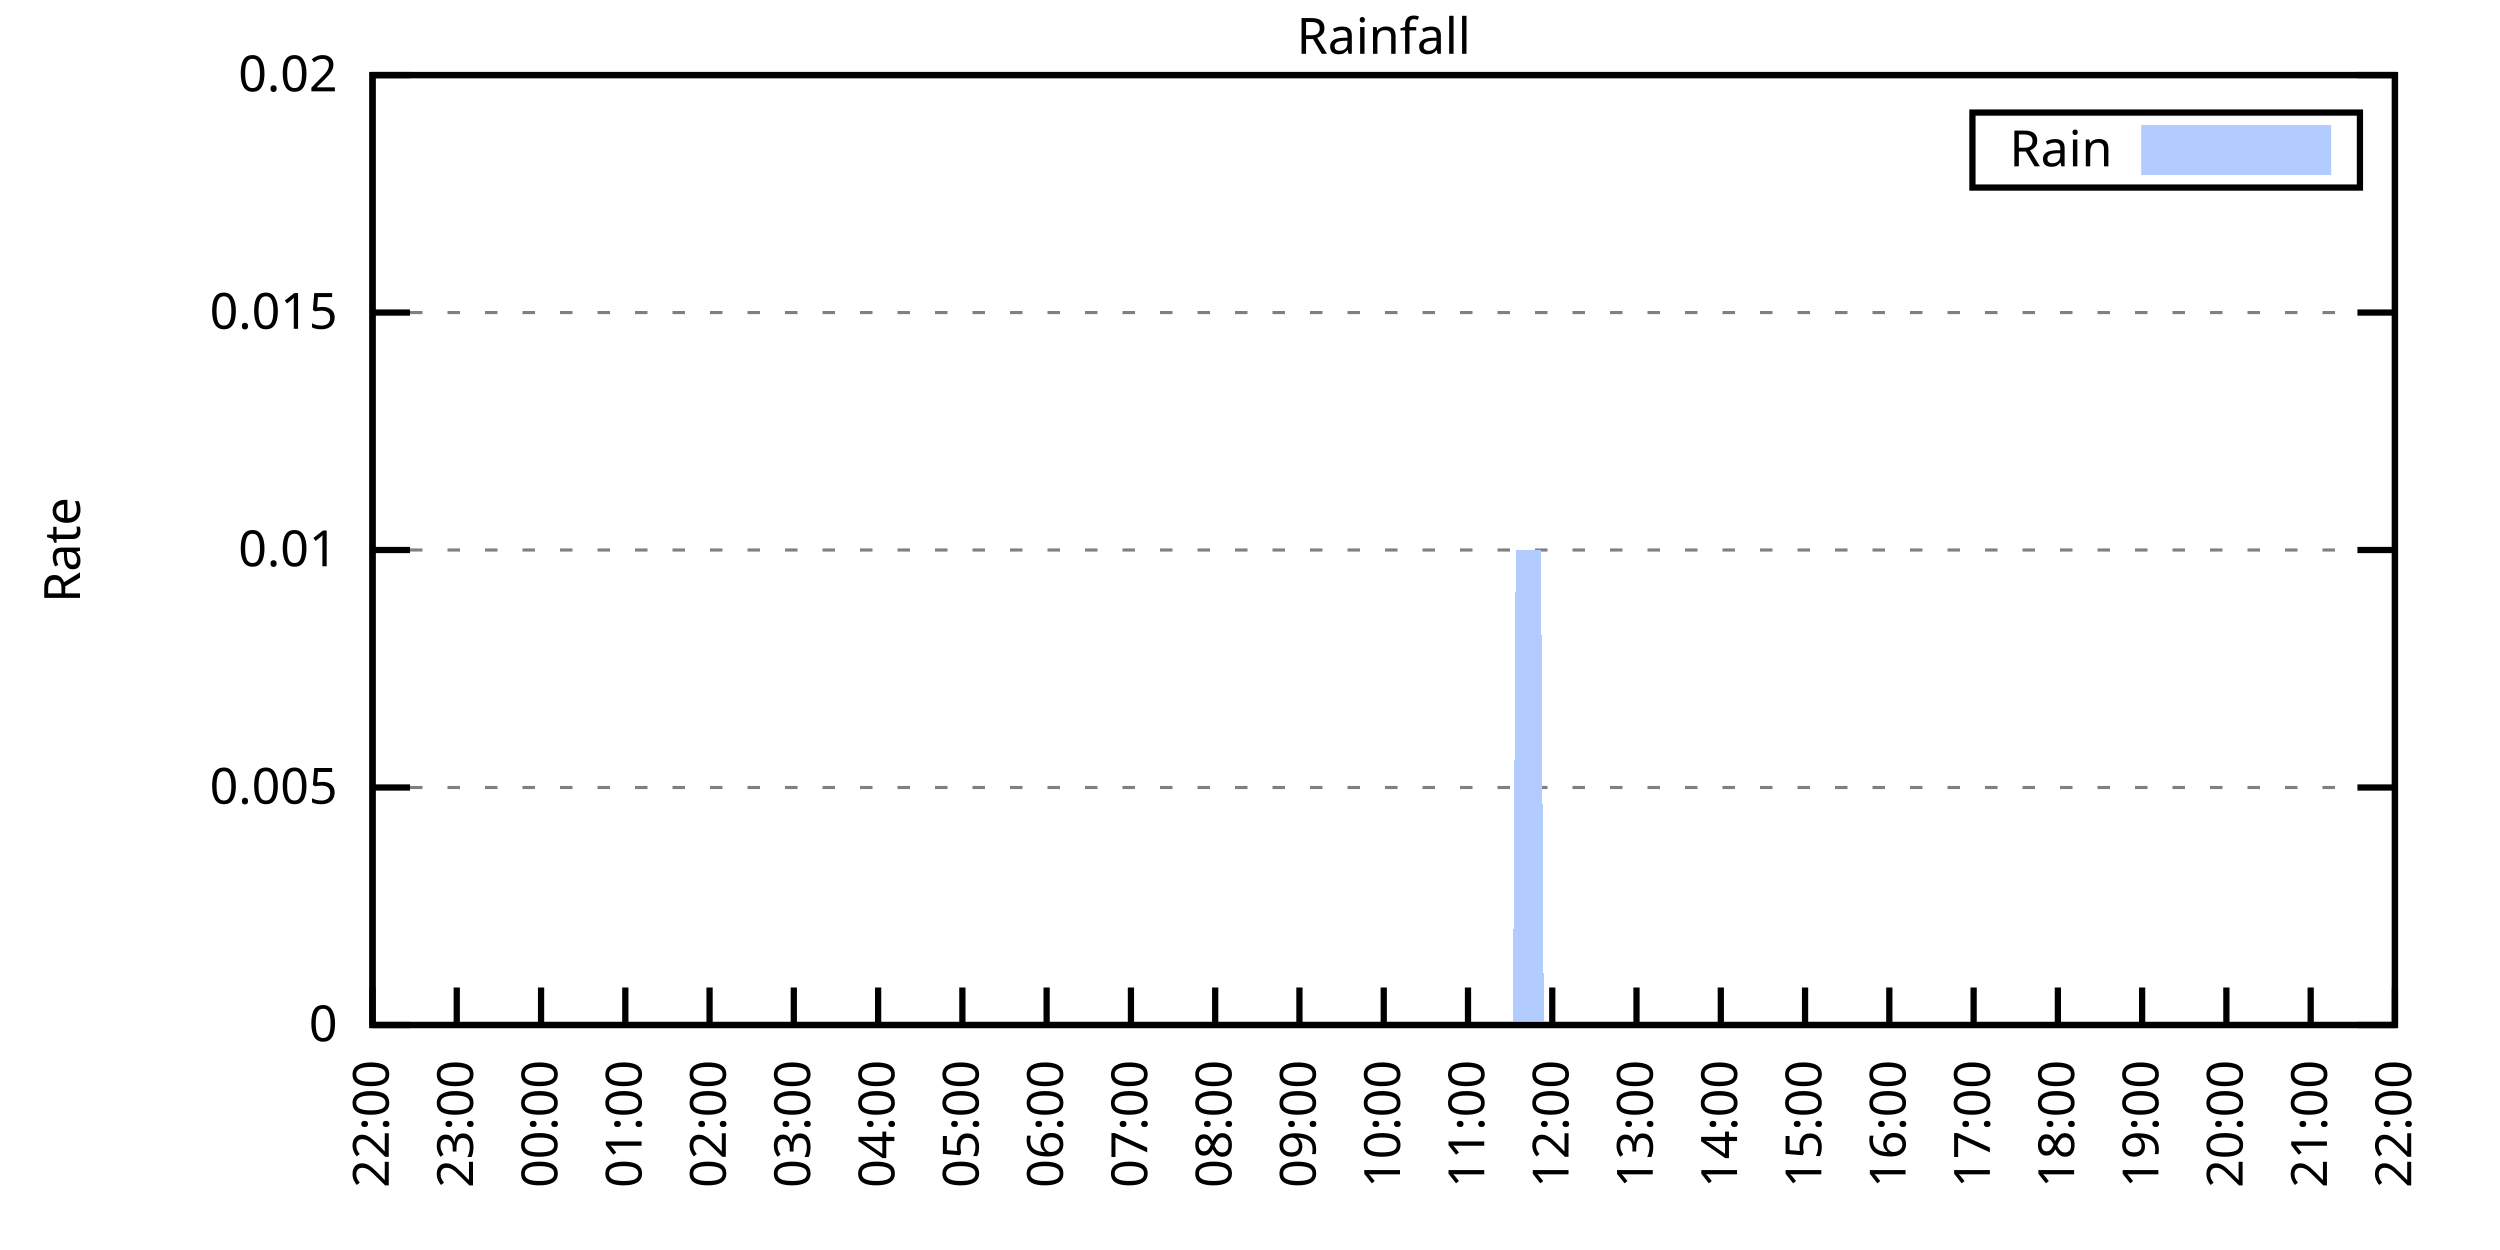
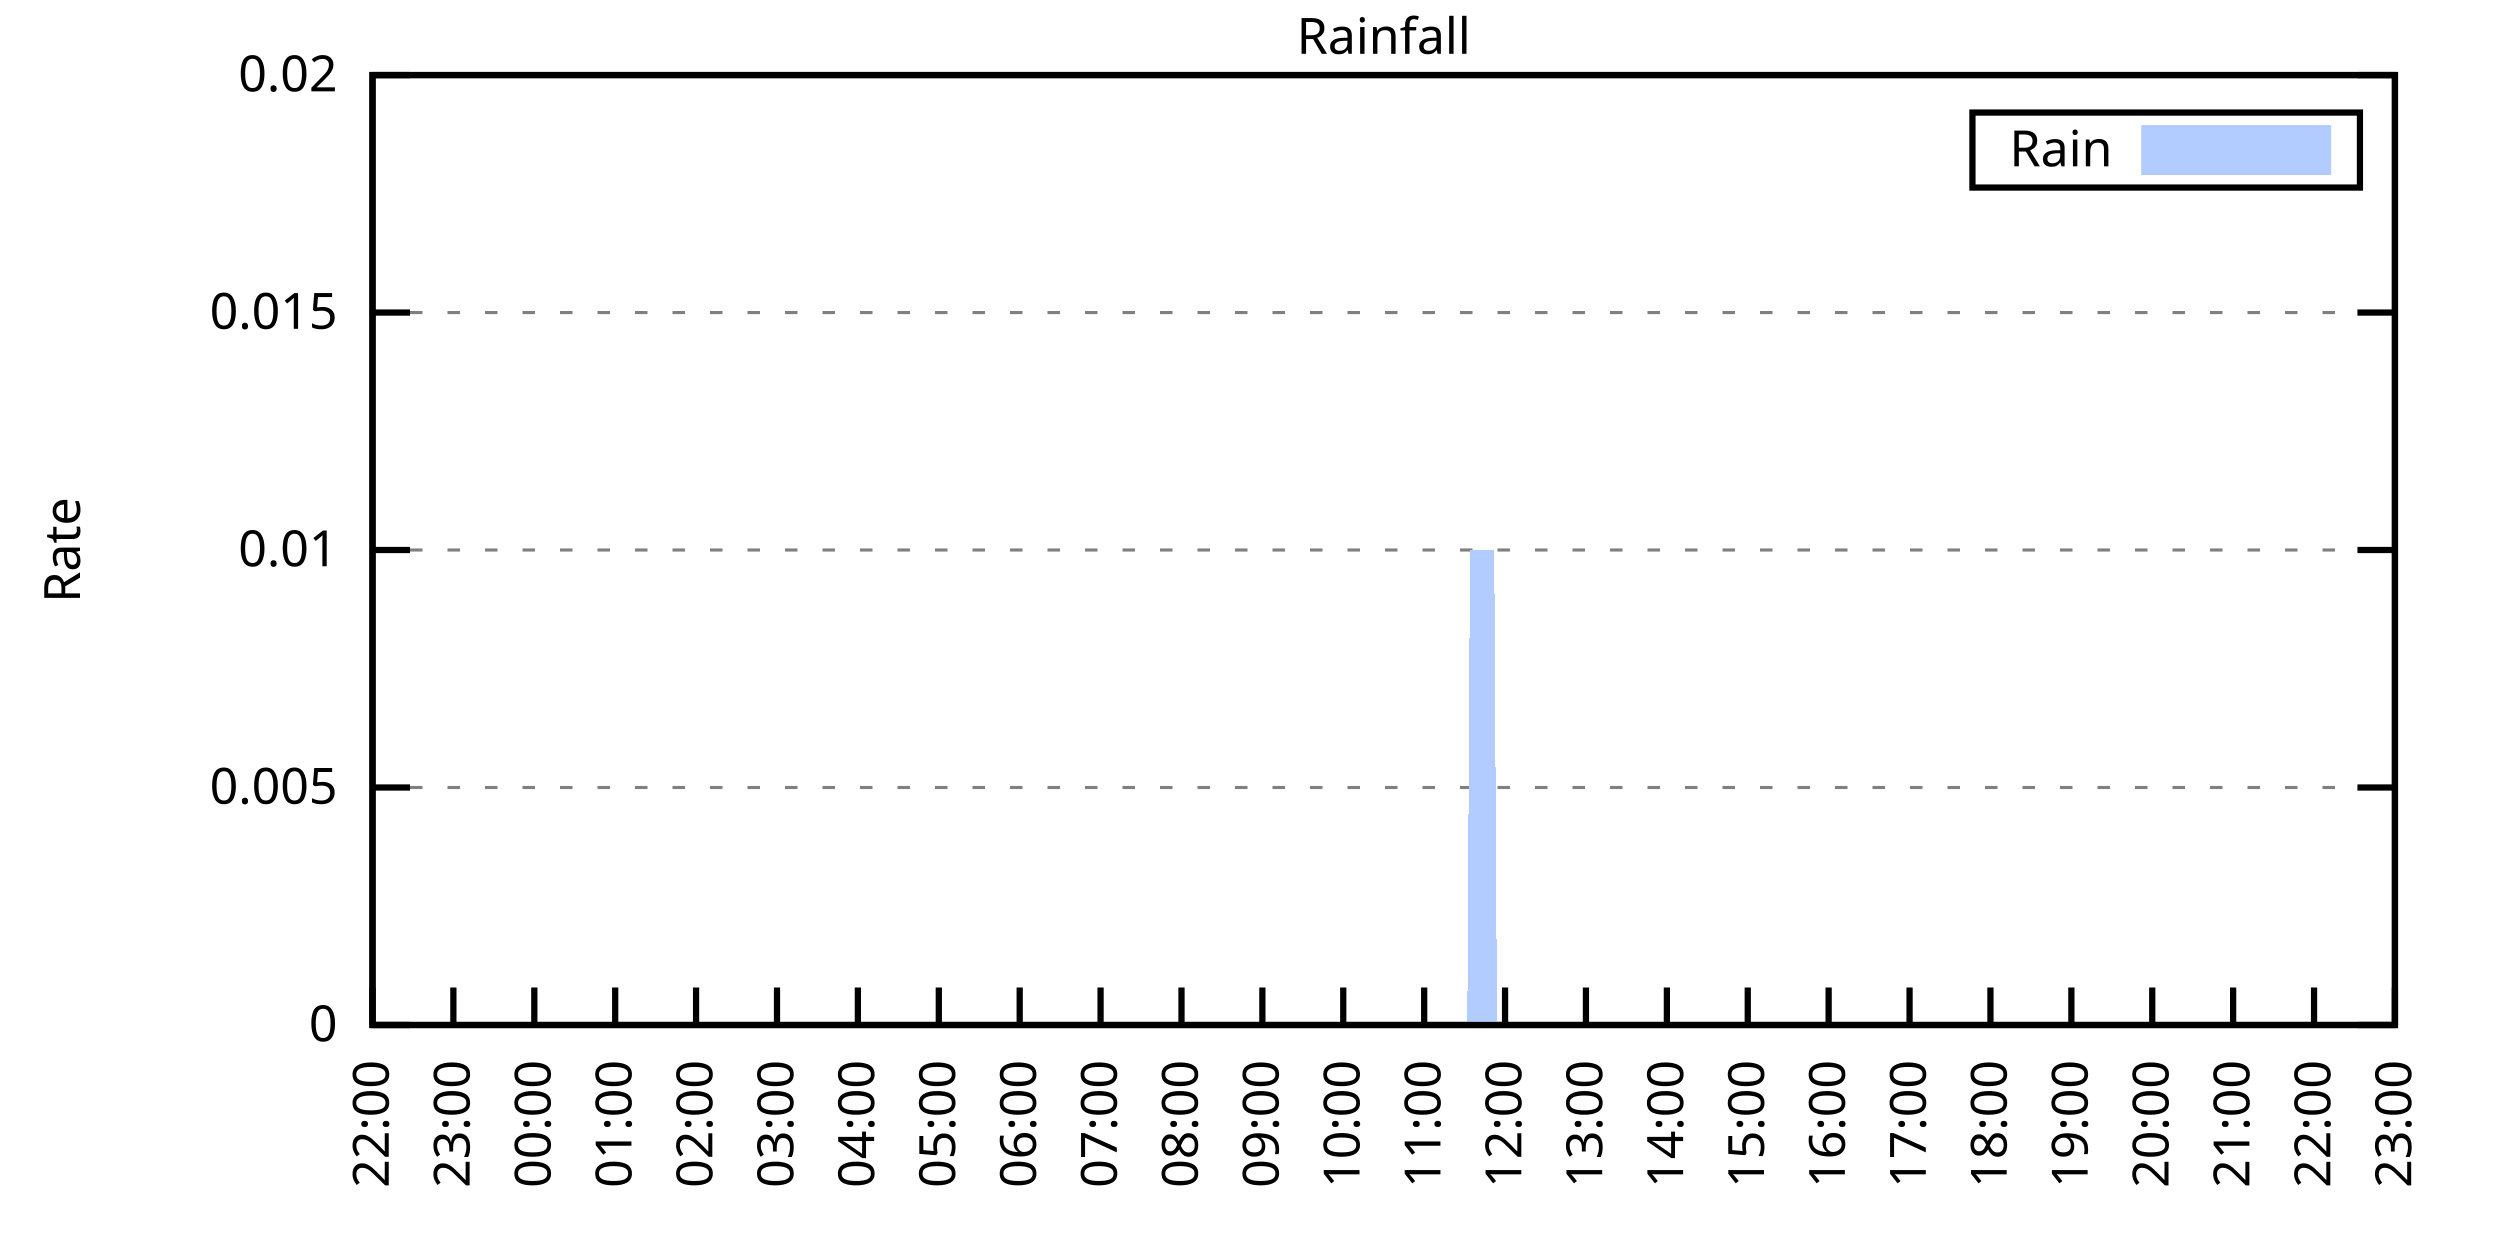
<svg xmlns="http://www.w3.org/2000/svg" xmlns:xlink="http://www.w3.org/1999/xlink" width="400" height="200" viewBox="0 0 400 200">
  <g id="gnuplot_canvas">
    <rect x="0" y="0" width="400" height="200" fill="none" />
    <defs>
      <circle id="gpDot" r="0.5" stroke-width="0.5" stroke="currentColor" />
      <path id="gpPt0" stroke-width="0.333" stroke="currentColor" d="M-1,0 h2 M0,-1 v2" />
      <path id="gpPt1" stroke-width="0.333" stroke="currentColor" d="M-1,-1 L1,1 M1,-1 L-1,1" />
      <path id="gpPt2" stroke-width="0.333" stroke="currentColor" d="M-1,0 L1,0 M0,-1 L0,1 M-1,-1 L1,1 M-1,1 L1,-1" />
      <rect id="gpPt3" stroke-width="0.333" stroke="currentColor" x="-1" y="-1" width="2" height="2" />
      <rect id="gpPt4" stroke-width="0.333" stroke="currentColor" fill="currentColor" x="-1" y="-1" width="2" height="2" />
      <circle id="gpPt5" stroke-width="0.333" stroke="currentColor" cx="0" cy="0" r="1" />
      <use xlink:href="#gpPt5" id="gpPt6" fill="currentColor" stroke="none" />
      <path id="gpPt7" stroke-width="0.333" stroke="currentColor" d="M0,-1.33 L-1.33,0.67 L1.33,0.67 z" />
      <use xlink:href="#gpPt7" id="gpPt8" fill="currentColor" stroke="none" />
      <use xlink:href="#gpPt7" id="gpPt9" stroke="currentColor" transform="rotate(180)" />
      <use xlink:href="#gpPt9" id="gpPt10" fill="currentColor" stroke="none" />
      <use xlink:href="#gpPt3" id="gpPt11" stroke="currentColor" transform="rotate(45)" />
      <use xlink:href="#gpPt11" id="gpPt12" fill="currentColor" stroke="none" />
      <path id="gpPt13" stroke-width="0.333" stroke="currentColor" d="M0,1.330 L1.265,0.411 L0.782,-1.067 L-0.782,-1.076 L-1.265,0.411 z" />
      <use xlink:href="#gpPt13" id="gpPt14" fill="currentColor" stroke="none" />
      <filter id="textbox" filterUnits="objectBoundingBox" x="0" y="0" height="1" width="1">
        <feFlood flood-color="white" flood-opacity="1" result="bgnd" />
        <feComposite in="SourceGraphic" in2="bgnd" operator="atop" />
      </filter>
      <filter id="greybox" filterUnits="objectBoundingBox" x="0" y="0" height="1" width="1">
        <feFlood flood-color="lightgrey" flood-opacity="1" result="grey" />
        <feComposite in="SourceGraphic" in2="grey" operator="atop" />
      </filter>
    </defs>
    <g fill="none" color="white" stroke="currentColor" stroke-width="1.00" stroke-linecap="butt" stroke-linejoin="miter">
</g>
    <g fill="none" color="black" stroke="currentColor" stroke-width="1.00" stroke-linecap="butt" stroke-linejoin="miter">
      <g stroke="none" shape-rendering="crispEdges">
        <polygon fill="rgb(255, 255, 255)" points="59.60,164.00 383.18,164.00 383.18,12.02 59.60,12.02 " />
      </g>
    </g>
    <g fill="none" color="black" stroke="currentColor" stroke-width="1.00" stroke-linecap="butt" stroke-linejoin="miter">
</g>
    <g fill="none" color="black" stroke="black" stroke-width="0.50" stroke-linecap="butt" stroke-linejoin="miter">
</g>
    <g fill="none" color="gray" stroke="currentColor" stroke-width="0.50" stroke-linecap="butt" stroke-linejoin="miter">
      <path stroke="gray" stroke-dasharray="2,4" class="gridline" d="M59.60,164.00 L383.19,164.00  " />
    </g>
    <g fill="none" color="gray" stroke="gray" stroke-width="1.00" stroke-linecap="butt" stroke-linejoin="miter">
</g>
    <g fill="none" color="black" stroke="currentColor" stroke-width="1.00" stroke-linecap="butt" stroke-linejoin="miter">
      <path stroke="black" d="M59.60,164.00 L65.60,164.00 M383.19,164.00 L377.19,164.00  " />
      <g transform="translate(54.00,166.60)" stroke="none" fill="black" font-family="Sans" font-size="8.00" text-anchor="end">
        <text>
          <tspan font-family="Sans"> 0</tspan>
        </text>
      </g>
    </g>
    <g fill="none" color="black" stroke="currentColor" stroke-width="1.00" stroke-linecap="butt" stroke-linejoin="miter">
</g>
    <g fill="none" color="black" stroke="black" stroke-width="0.50" stroke-linecap="butt" stroke-linejoin="miter">
</g>
    <g fill="none" color="gray" stroke="currentColor" stroke-width="0.50" stroke-linecap="butt" stroke-linejoin="miter">
      <path stroke="gray" stroke-dasharray="2,4" class="gridline" d="M59.60,126.00 L383.19,126.00  " />
    </g>
    <g fill="none" color="gray" stroke="gray" stroke-width="1.00" stroke-linecap="butt" stroke-linejoin="miter">
</g>
    <g fill="none" color="black" stroke="currentColor" stroke-width="1.00" stroke-linecap="butt" stroke-linejoin="miter">
      <path stroke="black" d="M59.60,126.00 L65.60,126.00 M383.19,126.00 L377.19,126.00  " />
      <g transform="translate(54.00,128.60)" stroke="none" fill="black" font-family="Sans" font-size="8.00" text-anchor="end">
        <text>
          <tspan font-family="Sans"> 0.005</tspan>
        </text>
      </g>
    </g>
    <g fill="none" color="black" stroke="currentColor" stroke-width="1.00" stroke-linecap="butt" stroke-linejoin="miter">
</g>
    <g fill="none" color="black" stroke="black" stroke-width="0.50" stroke-linecap="butt" stroke-linejoin="miter">
</g>
    <g fill="none" color="gray" stroke="currentColor" stroke-width="0.50" stroke-linecap="butt" stroke-linejoin="miter">
      <path stroke="gray" stroke-dasharray="2,4" class="gridline" d="M59.60,88.00 L383.19,88.00  " />
    </g>
    <g fill="none" color="gray" stroke="gray" stroke-width="1.00" stroke-linecap="butt" stroke-linejoin="miter">
</g>
    <g fill="none" color="black" stroke="currentColor" stroke-width="1.00" stroke-linecap="butt" stroke-linejoin="miter">
      <path stroke="black" d="M59.60,88.00 L65.60,88.00 M383.19,88.00 L377.19,88.00  " />
      <g transform="translate(54.00,90.60)" stroke="none" fill="black" font-family="Sans" font-size="8.00" text-anchor="end">
        <text>
          <tspan font-family="Sans"> 0.01</tspan>
        </text>
      </g>
    </g>
    <g fill="none" color="black" stroke="currentColor" stroke-width="1.00" stroke-linecap="butt" stroke-linejoin="miter">
</g>
    <g fill="none" color="black" stroke="black" stroke-width="0.50" stroke-linecap="butt" stroke-linejoin="miter">
</g>
    <g fill="none" color="gray" stroke="currentColor" stroke-width="0.50" stroke-linecap="butt" stroke-linejoin="miter">
      <path stroke="gray" stroke-dasharray="2,4" class="gridline" d="M59.60,50.01 L383.19,50.01  " />
    </g>
    <g fill="none" color="gray" stroke="gray" stroke-width="1.00" stroke-linecap="butt" stroke-linejoin="miter">
</g>
    <g fill="none" color="black" stroke="currentColor" stroke-width="1.00" stroke-linecap="butt" stroke-linejoin="miter">
      <path stroke="black" d="M59.60,50.01 L65.60,50.01 M383.19,50.01 L377.19,50.01  " />
      <g transform="translate(54.00,52.61)" stroke="none" fill="black" font-family="Sans" font-size="8.00" text-anchor="end">
        <text>
          <tspan font-family="Sans"> 0.015</tspan>
        </text>
      </g>
    </g>
    <g fill="none" color="black" stroke="currentColor" stroke-width="1.00" stroke-linecap="butt" stroke-linejoin="miter">
</g>
    <g fill="none" color="black" stroke="black" stroke-width="0.50" stroke-linecap="butt" stroke-linejoin="miter">
</g>
    <g fill="none" color="gray" stroke="currentColor" stroke-width="0.50" stroke-linecap="butt" stroke-linejoin="miter">
      <path stroke="gray" stroke-dasharray="2,4" class="gridline" d="M59.60,12.01 L383.19,12.01  " />
    </g>
    <g fill="none" color="gray" stroke="gray" stroke-width="1.00" stroke-linecap="butt" stroke-linejoin="miter">
</g>
    <g fill="none" color="black" stroke="currentColor" stroke-width="1.00" stroke-linecap="butt" stroke-linejoin="miter">
      <path stroke="black" d="M59.60,12.01 L65.60,12.01 M383.19,12.01 L377.19,12.01  " />
      <g transform="translate(54.00,14.61)" stroke="none" fill="black" font-family="Sans" font-size="8.00" text-anchor="end">
        <text>
          <tspan font-family="Sans"> 0.02</tspan>
        </text>
      </g>
    </g>
    <g fill="none" color="black" stroke="currentColor" stroke-width="1.00" stroke-linecap="butt" stroke-linejoin="miter">
      <path stroke="black" d="M59.60,164.00 L59.60,158.00  " />
      <g transform="translate(62.20,169.60) rotate(270.00)" stroke="none" fill="black" font-family="Sans" font-size="8.00" text-anchor="end">
        <text>
          <tspan font-family="Sans">22:00</tspan>
        </text>
      </g>
    </g>
    <g fill="none" color="black" stroke="currentColor" stroke-width="1.00" stroke-linecap="butt" stroke-linejoin="miter">
-       <path stroke="black" d="M73.08,164.00 L73.08,158.00  " />
-       <g transform="translate(75.68,169.60) rotate(270.00)" stroke="none" fill="black" font-family="Sans" font-size="8.00" text-anchor="end">
+       <path stroke="black" d="M72.54,164.00 L72.54,158.00  " />
+       <g transform="translate(75.14,169.60) rotate(270.00)" stroke="none" fill="black" font-family="Sans" font-size="8.00" text-anchor="end">
        <text>
          <tspan font-family="Sans">23:00</tspan>
        </text>
      </g>
    </g>
    <g fill="none" color="black" stroke="currentColor" stroke-width="1.00" stroke-linecap="butt" stroke-linejoin="miter">
-       <path stroke="black" d="M86.57,164.00 L86.57,158.00  " />
-       <g transform="translate(89.17,169.60) rotate(270.00)" stroke="none" fill="black" font-family="Sans" font-size="8.00" text-anchor="end">
+       <path stroke="black" d="M85.49,164.00 L85.49,158.00  " />
+       <g transform="translate(88.09,169.60) rotate(270.00)" stroke="none" fill="black" font-family="Sans" font-size="8.00" text-anchor="end">
        <text>
          <tspan font-family="Sans">00:00</tspan>
        </text>
      </g>
    </g>
    <g fill="none" color="black" stroke="currentColor" stroke-width="1.00" stroke-linecap="butt" stroke-linejoin="miter">
-       <path stroke="black" d="M100.05,164.00 L100.05,158.00  " />
-       <g transform="translate(102.65,169.60) rotate(270.00)" stroke="none" fill="black" font-family="Sans" font-size="8.00" text-anchor="end">
+       <path stroke="black" d="M98.43,164.00 L98.43,158.00  " />
+       <g transform="translate(101.03,169.60) rotate(270.00)" stroke="none" fill="black" font-family="Sans" font-size="8.00" text-anchor="end">
        <text>
          <tspan font-family="Sans">01:00</tspan>
        </text>
      </g>
    </g>
    <g fill="none" color="black" stroke="currentColor" stroke-width="1.00" stroke-linecap="butt" stroke-linejoin="miter">
-       <path stroke="black" d="M113.53,164.00 L113.53,158.00  " />
-       <g transform="translate(116.13,169.60) rotate(270.00)" stroke="none" fill="black" font-family="Sans" font-size="8.00" text-anchor="end">
+       <path stroke="black" d="M111.37,164.00 L111.37,158.00  " />
+       <g transform="translate(113.97,169.60) rotate(270.00)" stroke="none" fill="black" font-family="Sans" font-size="8.00" text-anchor="end">
        <text>
          <tspan font-family="Sans">02:00</tspan>
        </text>
      </g>
    </g>
    <g fill="none" color="black" stroke="currentColor" stroke-width="1.00" stroke-linecap="butt" stroke-linejoin="miter">
-       <path stroke="black" d="M127.01,164.00 L127.01,158.00  " />
-       <g transform="translate(129.61,169.60) rotate(270.00)" stroke="none" fill="black" font-family="Sans" font-size="8.00" text-anchor="end">
+       <path stroke="black" d="M124.32,164.00 L124.32,158.00  " />
+       <g transform="translate(126.92,169.60) rotate(270.00)" stroke="none" fill="black" font-family="Sans" font-size="8.00" text-anchor="end">
        <text>
          <tspan font-family="Sans">03:00</tspan>
        </text>
      </g>
    </g>
    <g fill="none" color="black" stroke="currentColor" stroke-width="1.00" stroke-linecap="butt" stroke-linejoin="miter">
-       <path stroke="black" d="M140.50,164.00 L140.50,158.00  " />
-       <g transform="translate(143.10,169.60) rotate(270.00)" stroke="none" fill="black" font-family="Sans" font-size="8.00" text-anchor="end">
+       <path stroke="black" d="M137.26,164.00 L137.26,158.00  " />
+       <g transform="translate(139.86,169.60) rotate(270.00)" stroke="none" fill="black" font-family="Sans" font-size="8.00" text-anchor="end">
        <text>
          <tspan font-family="Sans">04:00</tspan>
        </text>
      </g>
    </g>
    <g fill="none" color="black" stroke="currentColor" stroke-width="1.00" stroke-linecap="butt" stroke-linejoin="miter">
-       <path stroke="black" d="M153.98,164.00 L153.98,158.00  " />
-       <g transform="translate(156.58,169.60) rotate(270.00)" stroke="none" fill="black" font-family="Sans" font-size="8.00" text-anchor="end">
+       <path stroke="black" d="M150.21,164.00 L150.21,158.00  " />
+       <g transform="translate(152.81,169.60) rotate(270.00)" stroke="none" fill="black" font-family="Sans" font-size="8.00" text-anchor="end">
        <text>
          <tspan font-family="Sans">05:00</tspan>
        </text>
      </g>
    </g>
    <g fill="none" color="black" stroke="currentColor" stroke-width="1.00" stroke-linecap="butt" stroke-linejoin="miter">
-       <path stroke="black" d="M167.46,164.00 L167.46,158.00  " />
-       <g transform="translate(170.06,169.60) rotate(270.00)" stroke="none" fill="black" font-family="Sans" font-size="8.00" text-anchor="end">
+       <path stroke="black" d="M163.15,164.00 L163.15,158.00  " />
+       <g transform="translate(165.75,169.60) rotate(270.00)" stroke="none" fill="black" font-family="Sans" font-size="8.00" text-anchor="end">
        <text>
          <tspan font-family="Sans">06:00</tspan>
        </text>
      </g>
    </g>
    <g fill="none" color="black" stroke="currentColor" stroke-width="1.00" stroke-linecap="butt" stroke-linejoin="miter">
-       <path stroke="black" d="M180.95,164.00 L180.95,158.00  " />
-       <g transform="translate(183.55,169.60) rotate(270.00)" stroke="none" fill="black" font-family="Sans" font-size="8.00" text-anchor="end">
+       <path stroke="black" d="M176.09,164.00 L176.09,158.00  " />
+       <g transform="translate(178.69,169.60) rotate(270.00)" stroke="none" fill="black" font-family="Sans" font-size="8.00" text-anchor="end">
        <text>
          <tspan font-family="Sans">07:00</tspan>
        </text>
      </g>
    </g>
    <g fill="none" color="black" stroke="currentColor" stroke-width="1.00" stroke-linecap="butt" stroke-linejoin="miter">
-       <path stroke="black" d="M194.43,164.00 L194.43,158.00  " />
-       <g transform="translate(197.03,169.60) rotate(270.00)" stroke="none" fill="black" font-family="Sans" font-size="8.00" text-anchor="end">
+       <path stroke="black" d="M189.04,164.00 L189.04,158.00  " />
+       <g transform="translate(191.64,169.60) rotate(270.00)" stroke="none" fill="black" font-family="Sans" font-size="8.00" text-anchor="end">
        <text>
          <tspan font-family="Sans">08:00</tspan>
        </text>
      </g>
    </g>
    <g fill="none" color="black" stroke="currentColor" stroke-width="1.00" stroke-linecap="butt" stroke-linejoin="miter">
-       <path stroke="black" d="M207.91,164.00 L207.91,158.00  " />
-       <g transform="translate(210.51,169.60) rotate(270.00)" stroke="none" fill="black" font-family="Sans" font-size="8.00" text-anchor="end">
+       <path stroke="black" d="M201.98,164.00 L201.98,158.00  " />
+       <g transform="translate(204.58,169.60) rotate(270.00)" stroke="none" fill="black" font-family="Sans" font-size="8.00" text-anchor="end">
        <text>
          <tspan font-family="Sans">09:00</tspan>
        </text>
      </g>
    </g>
    <g fill="none" color="black" stroke="currentColor" stroke-width="1.00" stroke-linecap="butt" stroke-linejoin="miter">
-       <path stroke="black" d="M221.40,164.00 L221.40,158.00  " />
-       <g transform="translate(224.00,169.60) rotate(270.00)" stroke="none" fill="black" font-family="Sans" font-size="8.00" text-anchor="end">
+       <path stroke="black" d="M214.92,164.00 L214.92,158.00  " />
+       <g transform="translate(217.52,169.60) rotate(270.00)" stroke="none" fill="black" font-family="Sans" font-size="8.00" text-anchor="end">
        <text>
          <tspan font-family="Sans">10:00</tspan>
        </text>
      </g>
    </g>
    <g fill="none" color="black" stroke="currentColor" stroke-width="1.00" stroke-linecap="butt" stroke-linejoin="miter">
-       <path stroke="black" d="M234.88,164.00 L234.88,158.00  " />
-       <g transform="translate(237.48,169.60) rotate(270.00)" stroke="none" fill="black" font-family="Sans" font-size="8.00" text-anchor="end">
+       <path stroke="black" d="M227.87,164.00 L227.87,158.00  " />
+       <g transform="translate(230.47,169.60) rotate(270.00)" stroke="none" fill="black" font-family="Sans" font-size="8.00" text-anchor="end">
        <text>
          <tspan font-family="Sans">11:00</tspan>
        </text>
      </g>
    </g>
    <g fill="none" color="black" stroke="currentColor" stroke-width="1.00" stroke-linecap="butt" stroke-linejoin="miter">
-       <path stroke="black" d="M248.36,164.00 L248.36,158.00  " />
-       <g transform="translate(250.96,169.60) rotate(270.00)" stroke="none" fill="black" font-family="Sans" font-size="8.00" text-anchor="end">
+       <path stroke="black" d="M240.81,164.00 L240.81,158.00  " />
+       <g transform="translate(243.41,169.60) rotate(270.00)" stroke="none" fill="black" font-family="Sans" font-size="8.00" text-anchor="end">
        <text>
          <tspan font-family="Sans">12:00</tspan>
        </text>
      </g>
    </g>
    <g fill="none" color="black" stroke="currentColor" stroke-width="1.00" stroke-linecap="butt" stroke-linejoin="miter">
-       <path stroke="black" d="M261.84,164.00 L261.84,158.00  " />
-       <g transform="translate(264.44,169.60) rotate(270.00)" stroke="none" fill="black" font-family="Sans" font-size="8.00" text-anchor="end">
+       <path stroke="black" d="M253.75,164.00 L253.75,158.00  " />
+       <g transform="translate(256.35,169.60) rotate(270.00)" stroke="none" fill="black" font-family="Sans" font-size="8.00" text-anchor="end">
        <text>
          <tspan font-family="Sans">13:00</tspan>
        </text>
      </g>
    </g>
    <g fill="none" color="black" stroke="currentColor" stroke-width="1.00" stroke-linecap="butt" stroke-linejoin="miter">
-       <path stroke="black" d="M275.33,164.00 L275.33,158.00  " />
-       <g transform="translate(277.93,169.60) rotate(270.00)" stroke="none" fill="black" font-family="Sans" font-size="8.00" text-anchor="end">
+       <path stroke="black" d="M266.70,164.00 L266.70,158.00  " />
+       <g transform="translate(269.30,169.60) rotate(270.00)" stroke="none" fill="black" font-family="Sans" font-size="8.00" text-anchor="end">
        <text>
          <tspan font-family="Sans">14:00</tspan>
        </text>
      </g>
    </g>
    <g fill="none" color="black" stroke="currentColor" stroke-width="1.00" stroke-linecap="butt" stroke-linejoin="miter">
-       <path stroke="black" d="M288.81,164.00 L288.81,158.00  " />
-       <g transform="translate(291.41,169.60) rotate(270.00)" stroke="none" fill="black" font-family="Sans" font-size="8.00" text-anchor="end">
+       <path stroke="black" d="M279.64,164.00 L279.64,158.00  " />
+       <g transform="translate(282.24,169.60) rotate(270.00)" stroke="none" fill="black" font-family="Sans" font-size="8.00" text-anchor="end">
        <text>
          <tspan font-family="Sans">15:00</tspan>
        </text>
      </g>
    </g>
    <g fill="none" color="black" stroke="currentColor" stroke-width="1.00" stroke-linecap="butt" stroke-linejoin="miter">
-       <path stroke="black" d="M302.29,164.00 L302.29,158.00  " />
-       <g transform="translate(304.89,169.60) rotate(270.00)" stroke="none" fill="black" font-family="Sans" font-size="8.00" text-anchor="end">
+       <path stroke="black" d="M292.58,164.00 L292.58,158.00  " />
+       <g transform="translate(295.18,169.60) rotate(270.00)" stroke="none" fill="black" font-family="Sans" font-size="8.00" text-anchor="end">
        <text>
          <tspan font-family="Sans">16:00</tspan>
        </text>
      </g>
    </g>
    <g fill="none" color="black" stroke="currentColor" stroke-width="1.00" stroke-linecap="butt" stroke-linejoin="miter">
-       <path stroke="black" d="M315.78,164.00 L315.78,158.00  " />
-       <g transform="translate(318.38,169.60) rotate(270.00)" stroke="none" fill="black" font-family="Sans" font-size="8.00" text-anchor="end">
+       <path stroke="black" d="M305.53,164.00 L305.53,158.00  " />
+       <g transform="translate(308.13,169.60) rotate(270.00)" stroke="none" fill="black" font-family="Sans" font-size="8.00" text-anchor="end">
        <text>
          <tspan font-family="Sans">17:00</tspan>
        </text>
      </g>
    </g>
    <g fill="none" color="black" stroke="currentColor" stroke-width="1.00" stroke-linecap="butt" stroke-linejoin="miter">
-       <path stroke="black" d="M329.26,164.00 L329.26,158.00  " />
-       <g transform="translate(331.86,169.60) rotate(270.00)" stroke="none" fill="black" font-family="Sans" font-size="8.00" text-anchor="end">
+       <path stroke="black" d="M318.47,164.00 L318.47,158.00  " />
+       <g transform="translate(321.07,169.60) rotate(270.00)" stroke="none" fill="black" font-family="Sans" font-size="8.00" text-anchor="end">
        <text>
          <tspan font-family="Sans">18:00</tspan>
        </text>
      </g>
    </g>
    <g fill="none" color="black" stroke="currentColor" stroke-width="1.00" stroke-linecap="butt" stroke-linejoin="miter">
-       <path stroke="black" d="M342.74,164.00 L342.74,158.00  " />
-       <g transform="translate(345.34,169.60) rotate(270.00)" stroke="none" fill="black" font-family="Sans" font-size="8.00" text-anchor="end">
+       <path stroke="black" d="M331.42,164.00 L331.42,158.00  " />
+       <g transform="translate(334.02,169.60) rotate(270.00)" stroke="none" fill="black" font-family="Sans" font-size="8.00" text-anchor="end">
        <text>
          <tspan font-family="Sans">19:00</tspan>
        </text>
      </g>
    </g>
    <g fill="none" color="black" stroke="currentColor" stroke-width="1.00" stroke-linecap="butt" stroke-linejoin="miter">
-       <path stroke="black" d="M356.22,164.00 L356.22,158.00  " />
-       <g transform="translate(358.82,169.60) rotate(270.00)" stroke="none" fill="black" font-family="Sans" font-size="8.00" text-anchor="end">
+       <path stroke="black" d="M344.36,164.00 L344.36,158.00  " />
+       <g transform="translate(346.96,169.60) rotate(270.00)" stroke="none" fill="black" font-family="Sans" font-size="8.00" text-anchor="end">
        <text>
          <tspan font-family="Sans">20:00</tspan>
        </text>
      </g>
    </g>
    <g fill="none" color="black" stroke="currentColor" stroke-width="1.00" stroke-linecap="butt" stroke-linejoin="miter">
-       <path stroke="black" d="M369.71,164.00 L369.71,158.00  " />
-       <g transform="translate(372.31,169.60) rotate(270.00)" stroke="none" fill="black" font-family="Sans" font-size="8.00" text-anchor="end">
+       <path stroke="black" d="M357.30,164.00 L357.30,158.00  " />
+       <g transform="translate(359.90,169.60) rotate(270.00)" stroke="none" fill="black" font-family="Sans" font-size="8.00" text-anchor="end">
        <text>
          <tspan font-family="Sans">21:00</tspan>
+         </text>
+       </g>
+     </g>
+     <g fill="none" color="black" stroke="currentColor" stroke-width="1.00" stroke-linecap="butt" stroke-linejoin="miter">
+       <path stroke="black" d="M370.25,164.00 L370.25,158.00  " />
+       <g transform="translate(372.85,169.60) rotate(270.00)" stroke="none" fill="black" font-family="Sans" font-size="8.00" text-anchor="end">
+         <text>
+           <tspan font-family="Sans">22:00</tspan>
        </text>
      </g>
    </g>
    <g fill="none" color="black" stroke="currentColor" stroke-width="1.00" stroke-linecap="butt" stroke-linejoin="miter">
      <path stroke="black" d="M383.19,164.00 L383.19,158.00  " />
      <g transform="translate(385.79,169.60) rotate(270.00)" stroke="none" fill="black" font-family="Sans" font-size="8.00" text-anchor="end">
        <text>
-           <tspan font-family="Sans">22:00</tspan>
+           <tspan font-family="Sans">23:00</tspan>
        </text>
      </g>
    </g>
    <g fill="none" color="black" stroke="currentColor" stroke-width="1.00" stroke-linecap="butt" stroke-linejoin="miter">
</g>
    <g fill="none" color="black" stroke="currentColor" stroke-width="1.00" stroke-linecap="butt" stroke-linejoin="miter">
      <path stroke="black" d="M59.60,12.01 L59.60,164.00 L383.19,164.00 L383.19,12.01 L59.60,12.01 Z  " />
    </g>
    <g fill="none" color="black" stroke="currentColor" stroke-width="1.00" stroke-linecap="butt" stroke-linejoin="miter">
</g>
    <g fill="none" color="black" stroke="currentColor" stroke-width="1.00" stroke-linecap="butt" stroke-linejoin="miter">
      <path stroke="black" d="M315.59,30.01 L315.59,18.01 L377.59,18.01 L377.59,30.01 L315.59,30.01 Z  " />
    </g>
    <g id="Rainfall_plot_1">
      <g fill="none" color="white" stroke="black" stroke-width="2.00" stroke-linecap="butt" stroke-linejoin="miter">
</g>
      <g fill="none" color="black" stroke="currentColor" stroke-width="2.00" stroke-linecap="butt" stroke-linejoin="miter">
        <g transform="translate(337.99,26.61)" stroke="none" fill="black" font-family="Sans" font-size="8.00" text-anchor="end">
          <text>
            <tspan font-family="Sans">Rain</tspan>
          </text>
        </g>
      </g>
      <g fill="none" color="black" stroke="currentColor" stroke-width="2.00" stroke-linecap="butt" stroke-linejoin="miter">
        <g stroke="none" shape-rendering="crispEdges">
          <polygon fill="rgb(178, 204, 255)" points="343.59,27.01 371.99,27.01 371.99,21.01 343.59,21.01 " />
        </g>
        <path stroke="rgb(178, 204, 255)" d="M343.59,27.01 L371.99,27.01 L371.99,21.01 L343.59,21.01 L343.59,27.01 Z  " />
      </g>
      <g fill="none" color="black" stroke="currentColor" stroke-width="2.00" stroke-linecap="butt" stroke-linejoin="miter">
        <g stroke="none" shape-rendering="crispEdges">
-           <polygon fill="rgb(178, 204, 255)" points="60.05,164.00 60.50,164.00 60.95,164.00 61.40,164.00 61.85,164.00 62.30,164.00 62.75,164.00 63.20,164.00 63.64,164.00 64.09,164.00 64.54,164.00 64.99,164.00 65.44,164.00 65.89,164.00 66.34,164.00 66.79,164.00 67.24,164.00 67.69,164.00 68.14,164.00 68.59,164.00 69.04,164.00 69.49,164.00 69.94,164.00 70.39,164.00 70.84,164.00 71.29,164.00 71.73,164.00 72.18,164.00 72.63,164.00 73.08,164.00 73.53,164.00 73.98,164.00 74.43,164.00 74.88,164.00 75.33,164.00 75.78,164.00 76.23,164.00 76.68,164.00 77.13,164.00 77.58,164.00 78.03,164.00 78.48,164.00 78.93,164.00 79.37,164.00 79.82,164.00 80.27,164.00 80.72,164.00 81.17,164.00 81.62,164.00 82.07,164.00 82.52,164.00 82.97,164.00 83.42,164.00 83.87,164.00 84.32,164.00 84.77,164.00 85.22,164.00 85.67,164.00 86.12,164.00 86.57,164.00 87.02,164.00 87.46,164.00 87.91,164.00 88.36,164.00 88.81,164.00 89.26,164.00 89.71,164.00 90.16,164.00 90.61,164.00 91.06,164.00 91.51,164.00 91.96,164.00 92.41,164.00 92.86,164.00 93.31,164.00 93.76,164.00 94.21,164.00 94.66,164.00 95.11,164.00 95.55,164.00 96.00,164.00 96.45,164.00 96.90,164.00 97.35,164.00 97.80,164.00 98.25,164.00 98.70,164.00 99.15,164.00 99.60,164.00 100.05,164.00 100.50,164.00 100.95,164.00 101.40,164.00 101.85,164.00 102.30,164.00 102.75,164.00 103.19,164.00 103.64,164.00 104.09,164.00 104.54,164.00 104.99,164.00 105.44,164.00 105.89,164.00 106.34,164.00 106.79,164.00 107.24,164.00 107.69,164.00 108.14,164.00 108.59,164.00 109.04,164.00 109.49,164.00 109.94,164.00 110.39,164.00 110.84,164.00 111.28,164.00 111.73,164.00 112.18,164.00 112.63,164.00 113.08,164.00 113.53,164.00 113.98,164.00 114.43,164.00 114.88,164.00 115.33,164.00 115.78,164.00 116.23,164.00 116.68,164.00 117.13,164.00 117.58,164.00 118.03,164.00 118.48,164.00 118.92,164.00 119.37,164.00 119.82,164.00 120.27,164.00 120.72,164.00 121.17,164.00 121.62,164.00 122.07,164.00 122.52,164.00 122.97,164.00 123.42,164.00 123.87,164.00 124.32,164.00 124.77,164.00 125.22,164.00 125.67,164.00 126.12,164.00 126.57,164.00 127.01,164.00 127.46,164.00 127.91,164.00 128.36,164.00 128.81,164.00 129.26,164.00 129.71,164.00 130.16,164.00 130.61,164.00 131.06,164.00 131.51,164.00 131.96,164.00 132.41,164.00 132.86,164.00 133.31,164.00 133.76,164.00 134.21,164.00 134.65,164.00 135.10,164.00 135.55,164.00 136.00,164.00 136.45,164.00 136.90,164.00 137.35,164.00 137.80,164.00 138.25,164.00 138.70,164.00 139.15,164.00 139.60,164.00 140.05,164.00 140.50,164.00 140.95,164.00 141.40,164.00 141.85,164.00 142.30,164.00 142.74,164.00 143.19,164.00 143.64,164.00 144.09,164.00 144.54,164.00 144.99,164.00 145.44,164.00 145.89,164.00 146.34,164.00 146.79,164.00 147.24,164.00 147.69,164.00 148.14,164.00 148.59,164.00 149.04,164.00 149.49,164.00 149.94,164.00 150.38,164.00 150.83,164.00 151.28,164.00 151.73,164.00 152.18,164.00 152.63,164.00 153.08,164.00 153.53,164.00 153.98,164.00 154.43,164.00 154.88,164.00 155.33,164.00 155.78,164.00 156.23,164.00 156.68,164.00 157.13,164.00 157.58,164.00 158.03,164.00 158.47,164.00 158.92,164.00 159.37,164.00 159.82,164.00 160.27,164.00 160.72,164.00 161.17,164.00 161.62,164.00 162.07,164.00 162.52,164.00 162.97,164.00 163.42,164.00 163.87,164.00 164.32,164.00 164.77,164.00 165.22,164.00 165.67,164.00 166.12,164.00 166.56,164.00 167.01,164.00 167.46,164.00 167.91,164.00 168.36,164.00 168.81,164.00 169.26,164.00 169.71,164.00 170.16,164.00 170.61,164.00 171.06,164.00 171.51,164.00 171.96,164.00 172.41,164.00 172.86,164.00 173.31,164.00 173.76,164.00 174.20,164.00 174.65,164.00 175.10,164.00 175.55,164.00 176.00,164.00 176.45,164.00 176.90,164.00 177.35,164.00 177.80,164.00 178.25,164.00 178.70,164.00 179.15,164.00 179.60,164.00 180.05,164.00 180.50,164.00 180.95,164.00 181.40,164.00 181.85,164.00 182.29,164.00 182.74,164.00 183.19,164.00 183.64,164.00 184.09,164.00 184.54,164.00 184.99,164.00 185.44,164.00 185.89,164.00 186.34,164.00 186.79,164.00 187.24,164.00 187.69,164.00 188.14,164.00 188.59,164.00 189.04,164.00 189.49,164.00 189.93,164.00 190.38,164.00 190.83,164.00 191.28,164.00 191.73,164.00 192.18,164.00 192.63,164.00 193.08,164.00 193.53,164.00 193.98,164.00 194.43,164.00 194.88,164.00 195.33,164.00 195.78,164.00 196.23,164.00 196.68,164.00 197.13,164.00 197.58,164.00 198.02,164.00 198.47,164.00 198.92,164.00 199.37,164.00 199.82,164.00 200.27,164.00 200.72,164.00 201.17,164.00 201.62,164.00 202.07,164.00 202.52,164.00 202.97,164.00 203.42,164.00 203.87,164.00 204.32,164.00 204.77,164.00 205.22,164.00 205.66,164.00 206.11,164.00 206.56,164.00 207.01,164.00 207.46,164.00 207.91,164.00 208.36,164.00 208.81,164.00 209.26,164.00 209.71,164.00 210.16,164.00 210.61,164.00 211.06,164.00 211.51,164.00 211.96,164.00 212.41,164.00 212.86,164.00 213.31,164.00 213.75,164.00 214.20,164.00 214.65,164.00 215.10,164.00 215.55,164.00 216.00,164.00 216.45,164.00 216.90,164.00 217.35,164.00 217.80,164.00 218.25,164.00 218.70,164.00 219.15,164.00 219.60,164.00 220.05,164.00 220.50,164.00 220.95,164.00 221.40,164.00 221.84,164.00 222.29,164.00 222.74,164.00 223.19,164.00 223.64,164.00 224.09,164.00 224.54,164.00 224.99,164.00 225.44,164.00 225.89,164.00 226.34,164.00 226.79,164.00 227.24,164.00 227.69,164.00 228.14,164.00 228.59,164.00 229.04,164.00 229.48,164.00 229.93,164.00 230.38,164.00 230.83,164.00 231.28,164.00 231.73,164.00 232.18,164.00 232.63,164.00 233.08,164.00 233.53,164.00 233.98,164.00 234.43,164.00 234.88,164.00 235.33,164.00 235.78,164.00 236.23,164.00 236.68,164.00 237.13,164.00 237.57,164.00 238.02,164.00 238.47,164.00 238.92,164.00 239.37,164.00 239.82,164.00 240.27,164.00 240.72,164.00 241.17,164.00 241.62,164.00 242.07,164.00 242.52,88.00 242.97,88.00 243.42,88.00 243.87,88.00 244.32,88.00 244.77,88.00 245.21,88.00 245.66,88.00 246.11,88.00 246.56,88.00 247.01,164.00 247.46,164.00 247.91,164.00 248.36,164.00 248.81,164.00 249.26,164.00 249.71,164.00 250.16,164.00 250.61,164.00 251.06,164.00 251.51,164.00 251.96,164.00 252.41,164.00 252.86,164.00 253.30,164.00 253.75,164.00 254.20,164.00 254.65,164.00 255.10,164.00 255.55,164.00 256.00,164.00 256.45,164.00 256.90,164.00 257.35,164.00 257.80,164.00 258.25,164.00 258.70,164.00 259.15,164.00 259.60,164.00 260.05,164.00 260.50,164.00 260.94,164.00 261.39,164.00 261.84,164.00 262.29,164.00 262.74,164.00 263.19,164.00 263.64,164.00 264.09,164.00 264.54,164.00 264.99,164.00 265.44,164.00 265.89,164.00 266.34,164.00 266.79,164.00 267.24,164.00 267.69,164.00 268.14,164.00 268.59,164.00 269.03,164.00 269.48,164.00 269.93,164.00 270.38,164.00 270.83,164.00 271.28,164.00 271.73,164.00 272.18,164.00 272.63,164.00 273.08,164.00 273.53,164.00 273.98,164.00 274.43,164.00 274.88,164.00 275.33,164.00 275.78,164.00 276.23,164.00 276.67,164.00 277.12,164.00 277.57,164.00 278.02,164.00 278.47,164.00 278.92,164.00 279.37,164.00 279.82,164.00 280.27,164.00 280.72,164.00 281.17,164.00 281.62,164.00 282.07,164.00 282.52,164.00 282.97,164.00 283.42,164.00 283.87,164.00 284.32,164.00 284.76,164.00 285.21,164.00 285.66,164.00 286.11,164.00 286.56,164.00 287.01,164.00 287.46,164.00 287.91,164.00 288.36,164.00 288.81,164.00 289.26,164.00 289.71,164.00 290.16,164.00 290.61,164.00 291.06,164.00 291.51,164.00 291.96,164.00 292.41,164.00 292.85,164.00 293.30,164.00 293.75,164.00 294.20,164.00 294.65,164.00 295.10,164.00 295.55,164.00 296.00,164.00 296.45,164.00 296.90,164.00 297.35,164.00 297.80,164.00 298.25,164.00 298.70,164.00 299.15,164.00 299.60,164.00 300.05,164.00 300.49,164.00 300.94,164.00 301.39,164.00 301.84,164.00 302.29,164.00 302.74,164.00 303.19,164.00 303.64,164.00 304.09,164.00 304.54,164.00 304.99,164.00 305.44,164.00 305.89,164.00 306.34,164.00 306.79,164.00 307.24,164.00 307.69,164.00 308.14,164.00 308.58,164.00 309.03,164.00 309.48,164.00 309.93,164.00 310.38,164.00 310.83,164.00 311.28,164.00 311.73,164.00 312.18,164.00 312.63,164.00 313.08,164.00 313.53,164.00 313.98,164.00 314.43,164.00 314.88,164.00 315.33,164.00 315.78,164.00 316.22,164.00 316.67,164.00 317.12,164.00 317.57,164.00 318.02,164.00 318.47,164.00 318.92,164.00 319.37,164.00 319.82,164.00 320.27,164.00 320.72,164.00 321.17,164.00 321.62,164.00 322.07,164.00 322.52,164.00 322.97,164.00 323.42,164.00 323.87,164.00 324.31,164.00 324.76,164.00 325.21,164.00 325.66,164.00 326.11,164.00 326.56,164.00 327.01,164.00 327.46,164.00 327.91,164.00 328.36,164.00 328.81,164.00 329.26,164.00 329.71,164.00 330.16,164.00 330.61,164.00 331.06,164.00 331.51,164.00 331.95,164.00 332.40,164.00 332.85,164.00 333.30,164.00 333.75,164.00 334.20,164.00 334.65,164.00 335.10,164.00 335.55,164.00 336.00,164.00 336.45,164.00 336.90,164.00 337.35,164.00 337.80,164.00 338.25,164.00 338.70,164.00 339.15,164.00 339.60,164.00 340.04,164.00 340.49,164.00 340.94,164.00 341.39,164.00 341.84,164.00 342.29,164.00 342.74,164.00 343.19,164.00 343.64,164.00 344.09,164.00 344.54,164.00 344.99,164.00 345.44,164.00 345.89,164.00 346.34,164.00 346.79,164.00 347.24,164.00 347.68,164.00 348.13,164.00 348.58,164.00 349.03,164.00 349.48,164.00 349.93,164.00 350.38,164.00 350.83,164.00 351.28,164.00 351.73,164.00 352.18,164.00 352.63,164.00 353.08,164.00 353.53,164.00 353.98,164.00 354.43,164.00 354.88,164.00 355.33,164.00 355.77,164.00 356.22,164.00 356.67,164.00 357.12,164.00 357.57,164.00 358.02,164.00 358.47,164.00 358.92,164.00 359.37,164.00 359.82,164.00 360.27,164.00 360.72,164.00 361.17,164.00 361.62,164.00 362.07,164.00 362.52,164.00 362.97,164.00 363.42,164.00 363.86,164.00 364.31,164.00 364.76,164.00 365.21,164.00 365.66,164.00 366.11,164.00 366.56,164.00 367.01,164.00 367.46,164.00 367.91,164.00 368.36,164.00 368.81,164.00 369.26,164.00 369.71,164.00 370.16,164.00 370.61,164.00 371.06,164.00 371.50,164.00 371.95,164.00 372.40,164.00 372.85,164.00 373.30,164.00 373.75,164.00 374.20,164.00 374.65,164.00 375.10,164.00 375.55,164.00 376.00,164.00 376.45,164.00 376.90,164.00 377.35,164.00 377.80,164.00 378.25,164.00 378.70,164.00 379.15,164.00 379.59,164.00 380.04,164.00 380.49,164.00 380.94,164.00 381.39,164.00 381.84,164.00 382.29,164.00 382.74,164.00 383.19,164.00 383.19,164.00 60.05,164.00 " />
+           <polygon fill="rgb(178, 204, 255)" points="63.05,164.00 63.48,164.00 63.91,164.00 64.35,164.00 64.78,164.00 65.21,164.00 65.64,164.00 66.07,164.00 66.50,164.00 66.93,164.00 67.37,164.00 67.80,164.00 68.23,164.00 68.66,164.00 69.09,164.00 69.52,164.00 69.95,164.00 70.39,164.00 70.82,164.00 71.25,164.00 71.68,164.00 72.11,164.00 72.54,164.00 72.98,164.00 73.41,164.00 73.84,164.00 74.27,164.00 74.70,164.00 75.13,164.00 75.56,164.00 76.00,164.00 76.43,164.00 76.86,164.00 77.29,164.00 77.72,164.00 78.15,164.00 78.58,164.00 79.02,164.00 79.45,164.00 79.88,164.00 80.31,164.00 80.74,164.00 81.17,164.00 81.60,164.00 82.04,164.00 82.47,164.00 82.90,164.00 83.33,164.00 83.76,164.00 84.19,164.00 84.62,164.00 85.06,164.00 85.49,164.00 85.92,164.00 86.35,164.00 86.78,164.00 87.21,164.00 87.64,164.00 88.08,164.00 88.51,164.00 88.94,164.00 89.37,164.00 89.80,164.00 90.23,164.00 90.66,164.00 91.10,164.00 91.53,164.00 91.96,164.00 92.39,164.00 92.82,164.00 93.25,164.00 93.68,164.00 94.12,164.00 94.55,164.00 94.98,164.00 95.41,164.00 95.84,164.00 96.27,164.00 96.70,164.00 97.14,164.00 97.57,164.00 98.00,164.00 98.43,164.00 98.86,164.00 99.29,164.00 99.73,164.00 100.16,164.00 100.59,164.00 101.02,164.00 101.45,164.00 101.88,164.00 102.31,164.00 102.75,164.00 103.18,164.00 103.61,164.00 104.04,164.00 104.47,164.00 104.90,164.00 105.33,164.00 105.77,164.00 106.20,164.00 106.63,164.00 107.06,164.00 107.49,164.00 107.92,164.00 108.35,164.00 108.79,164.00 109.22,164.00 109.65,164.00 110.08,164.00 110.51,164.00 110.94,164.00 111.37,164.00 111.81,164.00 112.24,164.00 112.67,164.00 113.10,164.00 113.53,164.00 113.96,164.00 114.39,164.00 114.83,164.00 115.26,164.00 115.69,164.00 116.12,164.00 116.55,164.00 116.98,164.00 117.41,164.00 117.85,164.00 118.28,164.00 118.71,164.00 119.14,164.00 119.57,164.00 120.00,164.00 120.43,164.00 120.87,164.00 121.30,164.00 121.73,164.00 122.16,164.00 122.59,164.00 123.02,164.00 123.46,164.00 123.89,164.00 124.32,164.00 124.75,164.00 125.18,164.00 125.61,164.00 126.04,164.00 126.48,164.00 126.91,164.00 127.34,164.00 127.77,164.00 128.20,164.00 128.63,164.00 129.06,164.00 129.50,164.00 129.93,164.00 130.36,164.00 130.79,164.00 131.22,164.00 131.65,164.00 132.08,164.00 132.52,164.00 132.95,164.00 133.38,164.00 133.81,164.00 134.24,164.00 134.67,164.00 135.10,164.00 135.54,164.00 135.97,164.00 136.40,164.00 136.83,164.00 137.26,164.00 137.69,164.00 138.12,164.00 138.56,164.00 138.99,164.00 139.42,164.00 139.85,164.00 140.28,164.00 140.71,164.00 141.14,164.00 141.58,164.00 142.01,164.00 142.44,164.00 142.87,164.00 143.30,164.00 143.73,164.00 144.16,164.00 144.60,164.00 145.03,164.00 145.46,164.00 145.89,164.00 146.32,164.00 146.75,164.00 147.19,164.00 147.62,164.00 148.05,164.00 148.48,164.00 148.91,164.00 149.34,164.00 149.77,164.00 150.21,164.00 150.64,164.00 151.07,164.00 151.50,164.00 151.93,164.00 152.36,164.00 152.79,164.00 153.23,164.00 153.66,164.00 154.09,164.00 154.52,164.00 154.95,164.00 155.38,164.00 155.81,164.00 156.25,164.00 156.68,164.00 157.11,164.00 157.54,164.00 157.97,164.00 158.40,164.00 158.83,164.00 159.27,164.00 159.70,164.00 160.13,164.00 160.56,164.00 160.99,164.00 161.42,164.00 161.85,164.00 162.29,164.00 162.72,164.00 163.15,164.00 163.58,164.00 164.01,164.00 164.44,164.00 164.87,164.00 165.31,164.00 165.74,164.00 166.17,164.00 166.60,164.00 167.03,164.00 167.46,164.00 167.89,164.00 168.33,164.00 168.76,164.00 169.19,164.00 169.62,164.00 170.05,164.00 170.48,164.00 170.91,164.00 171.35,164.00 171.78,164.00 172.21,164.00 172.64,164.00 173.07,164.00 173.50,164.00 173.94,164.00 174.37,164.00 174.80,164.00 175.23,164.00 175.66,164.00 176.09,164.00 176.52,164.00 176.96,164.00 177.39,164.00 177.82,164.00 178.25,164.00 178.68,164.00 179.11,164.00 179.54,164.00 179.98,164.00 180.41,164.00 180.84,164.00 181.27,164.00 181.70,164.00 182.13,164.00 182.56,164.00 183.00,164.00 183.43,164.00 183.86,164.00 184.29,164.00 184.72,164.00 185.15,164.00 185.58,164.00 186.02,164.00 186.45,164.00 186.88,164.00 187.31,164.00 187.74,164.00 188.17,164.00 188.60,164.00 189.04,164.00 189.47,164.00 189.90,164.00 190.33,164.00 190.76,164.00 191.19,164.00 191.62,164.00 192.06,164.00 192.49,164.00 192.92,164.00 193.35,164.00 193.78,164.00 194.21,164.00 194.64,164.00 195.08,164.00 195.51,164.00 195.94,164.00 196.37,164.00 196.80,164.00 197.23,164.00 197.67,164.00 198.10,164.00 198.53,164.00 198.96,164.00 199.39,164.00 199.82,164.00 200.25,164.00 200.69,164.00 201.12,164.00 201.55,164.00 201.98,164.00 202.41,164.00 202.84,164.00 203.27,164.00 203.71,164.00 204.14,164.00 204.57,164.00 205.00,164.00 205.43,164.00 205.86,164.00 206.29,164.00 206.73,164.00 207.16,164.00 207.59,164.00 208.02,164.00 208.45,164.00 208.88,164.00 209.31,164.00 209.75,164.00 210.18,164.00 210.61,164.00 211.04,164.00 211.47,164.00 211.90,164.00 212.33,164.00 212.77,164.00 213.20,164.00 213.63,164.00 214.06,164.00 214.49,164.00 214.92,164.00 215.35,164.00 215.79,164.00 216.22,164.00 216.65,164.00 217.08,164.00 217.51,164.00 217.94,164.00 218.37,164.00 218.81,164.00 219.24,164.00 219.67,164.00 220.10,164.00 220.53,164.00 220.96,164.00 221.40,164.00 221.83,164.00 222.26,164.00 222.69,164.00 223.12,164.00 223.55,164.00 223.98,164.00 224.42,164.00 224.85,164.00 225.28,164.00 225.71,164.00 226.14,164.00 226.57,164.00 227.00,164.00 227.44,164.00 227.87,164.00 228.30,164.00 228.73,164.00 229.16,164.00 229.59,164.00 230.02,164.00 230.46,164.00 230.89,164.00 231.32,164.00 231.75,164.00 232.18,164.00 232.61,164.00 233.04,164.00 233.48,164.00 233.91,164.00 234.34,164.00 234.77,164.00 235.20,88.00 235.63,88.00 236.06,88.00 236.50,88.00 236.93,88.00 237.36,88.00 237.79,88.00 238.22,88.00 238.65,88.00 239.08,88.00 239.52,164.00 239.95,164.00 240.38,164.00 240.81,164.00 241.24,164.00 241.67,164.00 242.10,164.00 242.54,164.00 242.97,164.00 243.40,164.00 243.83,164.00 244.26,164.00 244.69,164.00 245.12,164.00 245.56,164.00 245.99,164.00 246.42,164.00 246.85,164.00 247.28,164.00 247.71,164.00 248.15,164.00 248.58,164.00 249.01,164.00 249.44,164.00 249.87,164.00 250.30,164.00 250.73,164.00 251.17,164.00 251.60,164.00 252.03,164.00 252.46,164.00 252.89,164.00 253.32,164.00 253.75,164.00 254.19,164.00 254.62,164.00 255.05,164.00 255.48,164.00 255.91,164.00 256.34,164.00 256.77,164.00 257.21,164.00 257.64,164.00 258.07,164.00 258.50,164.00 258.93,164.00 259.36,164.00 259.79,164.00 260.23,164.00 260.66,164.00 261.09,164.00 261.52,164.00 261.95,164.00 262.38,164.00 262.81,164.00 263.25,164.00 263.68,164.00 264.11,164.00 264.54,164.00 264.97,164.00 265.40,164.00 265.83,164.00 266.27,164.00 266.70,164.00 267.13,164.00 267.56,164.00 267.99,164.00 268.42,164.00 268.85,164.00 269.29,164.00 269.72,164.00 270.15,164.00 270.58,164.00 271.01,164.00 271.44,164.00 271.88,164.00 272.31,164.00 272.74,164.00 273.17,164.00 273.60,164.00 274.03,164.00 274.46,164.00 274.90,164.00 275.33,164.00 275.76,164.00 276.19,164.00 276.62,164.00 277.05,164.00 277.48,164.00 277.92,164.00 278.35,164.00 278.78,164.00 279.21,164.00 279.64,164.00 280.07,164.00 280.50,164.00 280.94,164.00 281.37,164.00 281.80,164.00 282.23,164.00 282.66,164.00 283.09,164.00 283.52,164.00 283.96,164.00 284.39,164.00 284.82,164.00 285.25,164.00 285.68,164.00 286.11,164.00 286.54,164.00 286.98,164.00 287.41,164.00 287.84,164.00 288.27,164.00 288.70,164.00 289.13,164.00 289.56,164.00 290.00,164.00 290.43,164.00 290.86,164.00 291.29,164.00 291.72,164.00 292.15,164.00 292.58,164.00 293.02,164.00 293.45,164.00 293.88,164.00 294.31,164.00 294.74,164.00 295.17,164.00 295.60,164.00 296.04,164.00 296.47,164.00 296.90,164.00 297.33,164.00 297.76,164.00 298.19,164.00 298.63,164.00 299.06,164.00 299.49,164.00 299.92,164.00 300.35,164.00 300.78,164.00 301.21,164.00 301.65,164.00 302.08,164.00 302.51,164.00 302.94,164.00 303.37,164.00 303.80,164.00 304.23,164.00 304.67,164.00 305.10,164.00 305.53,164.00 305.96,164.00 306.39,164.00 306.82,164.00 307.25,164.00 307.69,164.00 308.12,164.00 308.55,164.00 308.98,164.00 309.41,164.00 309.84,164.00 310.27,164.00 310.71,164.00 311.14,164.00 311.57,164.00 312.00,164.00 312.43,164.00 312.86,164.00 313.29,164.00 313.73,164.00 314.16,164.00 314.59,164.00 315.02,164.00 315.45,164.00 315.88,164.00 316.31,164.00 316.75,164.00 317.18,164.00 317.61,164.00 318.04,164.00 318.47,164.00 318.90,164.00 319.33,164.00 319.77,164.00 320.20,164.00 320.63,164.00 321.06,164.00 321.49,164.00 321.92,164.00 322.36,164.00 322.79,164.00 323.22,164.00 323.65,164.00 324.08,164.00 324.51,164.00 324.94,164.00 325.38,164.00 325.81,164.00 326.24,164.00 326.67,164.00 327.10,164.00 327.53,164.00 327.96,164.00 328.40,164.00 328.83,164.00 329.26,164.00 329.69,164.00 330.12,164.00 330.55,164.00 330.98,164.00 331.42,164.00 331.85,164.00 332.28,164.00 332.71,164.00 333.14,164.00 333.57,164.00 334.00,164.00 334.44,164.00 334.87,164.00 335.30,164.00 335.73,164.00 336.16,164.00 336.59,164.00 337.02,164.00 337.46,164.00 337.89,164.00 338.32,164.00 338.75,164.00 339.18,164.00 339.61,164.00 340.04,164.00 340.48,164.00 340.91,164.00 341.34,164.00 341.77,164.00 342.20,164.00 342.63,164.00 343.06,164.00 343.50,164.00 343.93,164.00 344.36,164.00 344.79,164.00 345.22,164.00 345.65,164.00 346.09,164.00 346.52,164.00 346.95,164.00 347.38,164.00 347.81,164.00 348.24,164.00 348.67,164.00 349.11,164.00 349.54,164.00 349.97,164.00 350.40,164.00 350.83,164.00 351.26,164.00 351.69,164.00 352.13,164.00 352.56,164.00 352.99,164.00 353.42,164.00 353.85,164.00 354.28,164.00 354.71,164.00 355.15,164.00 355.58,164.00 356.01,164.00 356.44,164.00 356.87,164.00 357.30,164.00 357.73,164.00 358.17,164.00 358.60,164.00 359.03,164.00 359.46,164.00 359.89,164.00 360.32,164.00 360.75,164.00 361.19,164.00 361.62,164.00 362.05,164.00 362.48,164.00 362.91,164.00 363.34,164.00 363.77,164.00 364.21,164.00 364.64,164.00 365.07,164.00 365.50,164.00 365.93,164.00 366.36,164.00 366.79,164.00 367.23,164.00 367.66,164.00 368.09,164.00 368.52,164.00 368.95,164.00 369.38,164.00 369.81,164.00 370.25,164.00 370.68,164.00 371.11,164.00 371.54,164.00 371.97,164.00 372.40,164.00 372.84,164.00 373.27,164.00 373.27,164.00 63.05,164.00 " />
        </g>
      </g>
    </g>
    <g fill="none" color="black" stroke="currentColor" stroke-width="2.00" stroke-linecap="butt" stroke-linejoin="miter">
</g>
    <g fill="none" color="black" stroke="black" stroke-width="1.00" stroke-linecap="butt" stroke-linejoin="miter">
</g>
    <g fill="none" color="black" stroke="currentColor" stroke-width="1.00" stroke-linecap="butt" stroke-linejoin="miter">
      <path stroke="black" d="M59.60,12.01 L59.60,164.00 L383.19,164.00 L383.19,12.01 L59.60,12.01 Z  " />
      <g transform="translate(12.80,88.01) rotate(270.00)" stroke="none" fill="black" font-family="Sans" font-size="8.00" text-anchor="middle">
        <text>
          <tspan font-family="Sans">Rate</tspan>
        </text>
      </g>
    </g>
    <g fill="none" color="black" stroke="currentColor" stroke-width="1.00" stroke-linecap="butt" stroke-linejoin="miter">
</g>
    <g fill="none" color="black" stroke="currentColor" stroke-width="1.00" stroke-linecap="butt" stroke-linejoin="miter">
      <g transform="translate(221.39,8.61)" stroke="none" fill="black" font-family="Sans" font-size="8.00" text-anchor="middle">
        <text>
          <tspan font-family="Sans">Rainfall</tspan>
        </text>
      </g>
    </g>
    <g fill="none" color="black" stroke="currentColor" stroke-width="1.00" stroke-linecap="butt" stroke-linejoin="miter">
</g>
  </g>
</svg>
